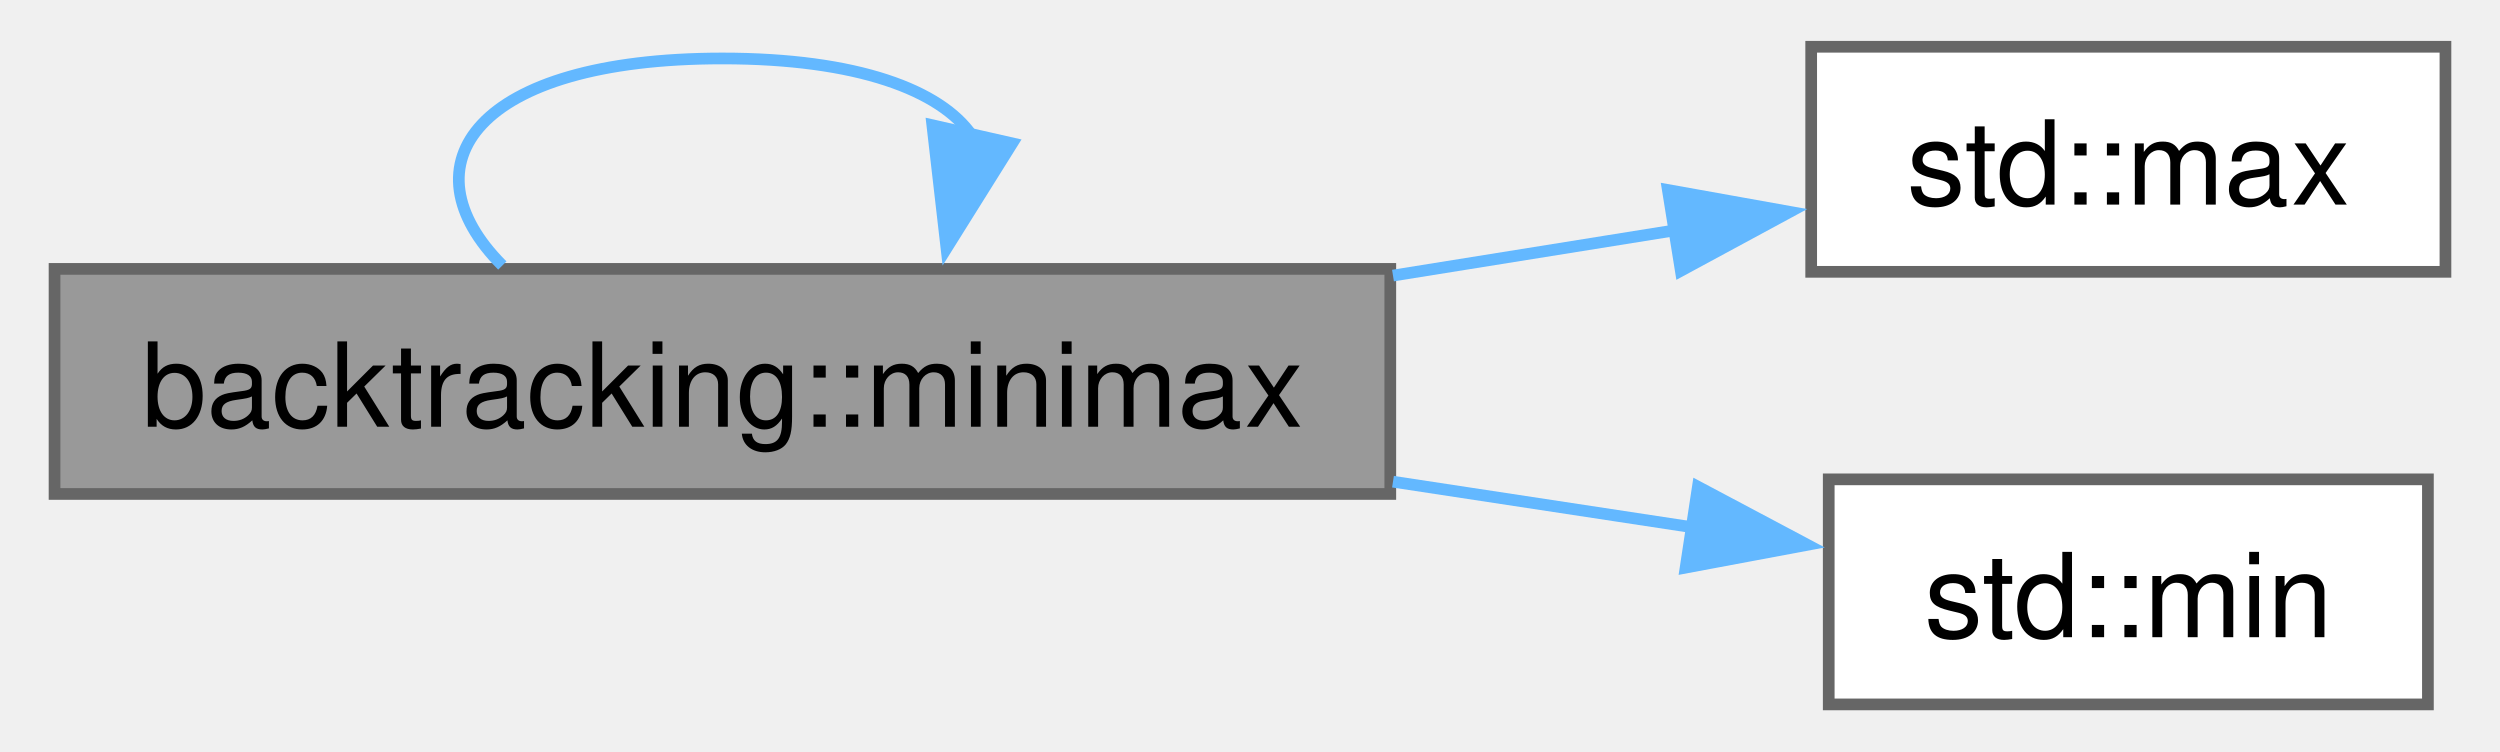
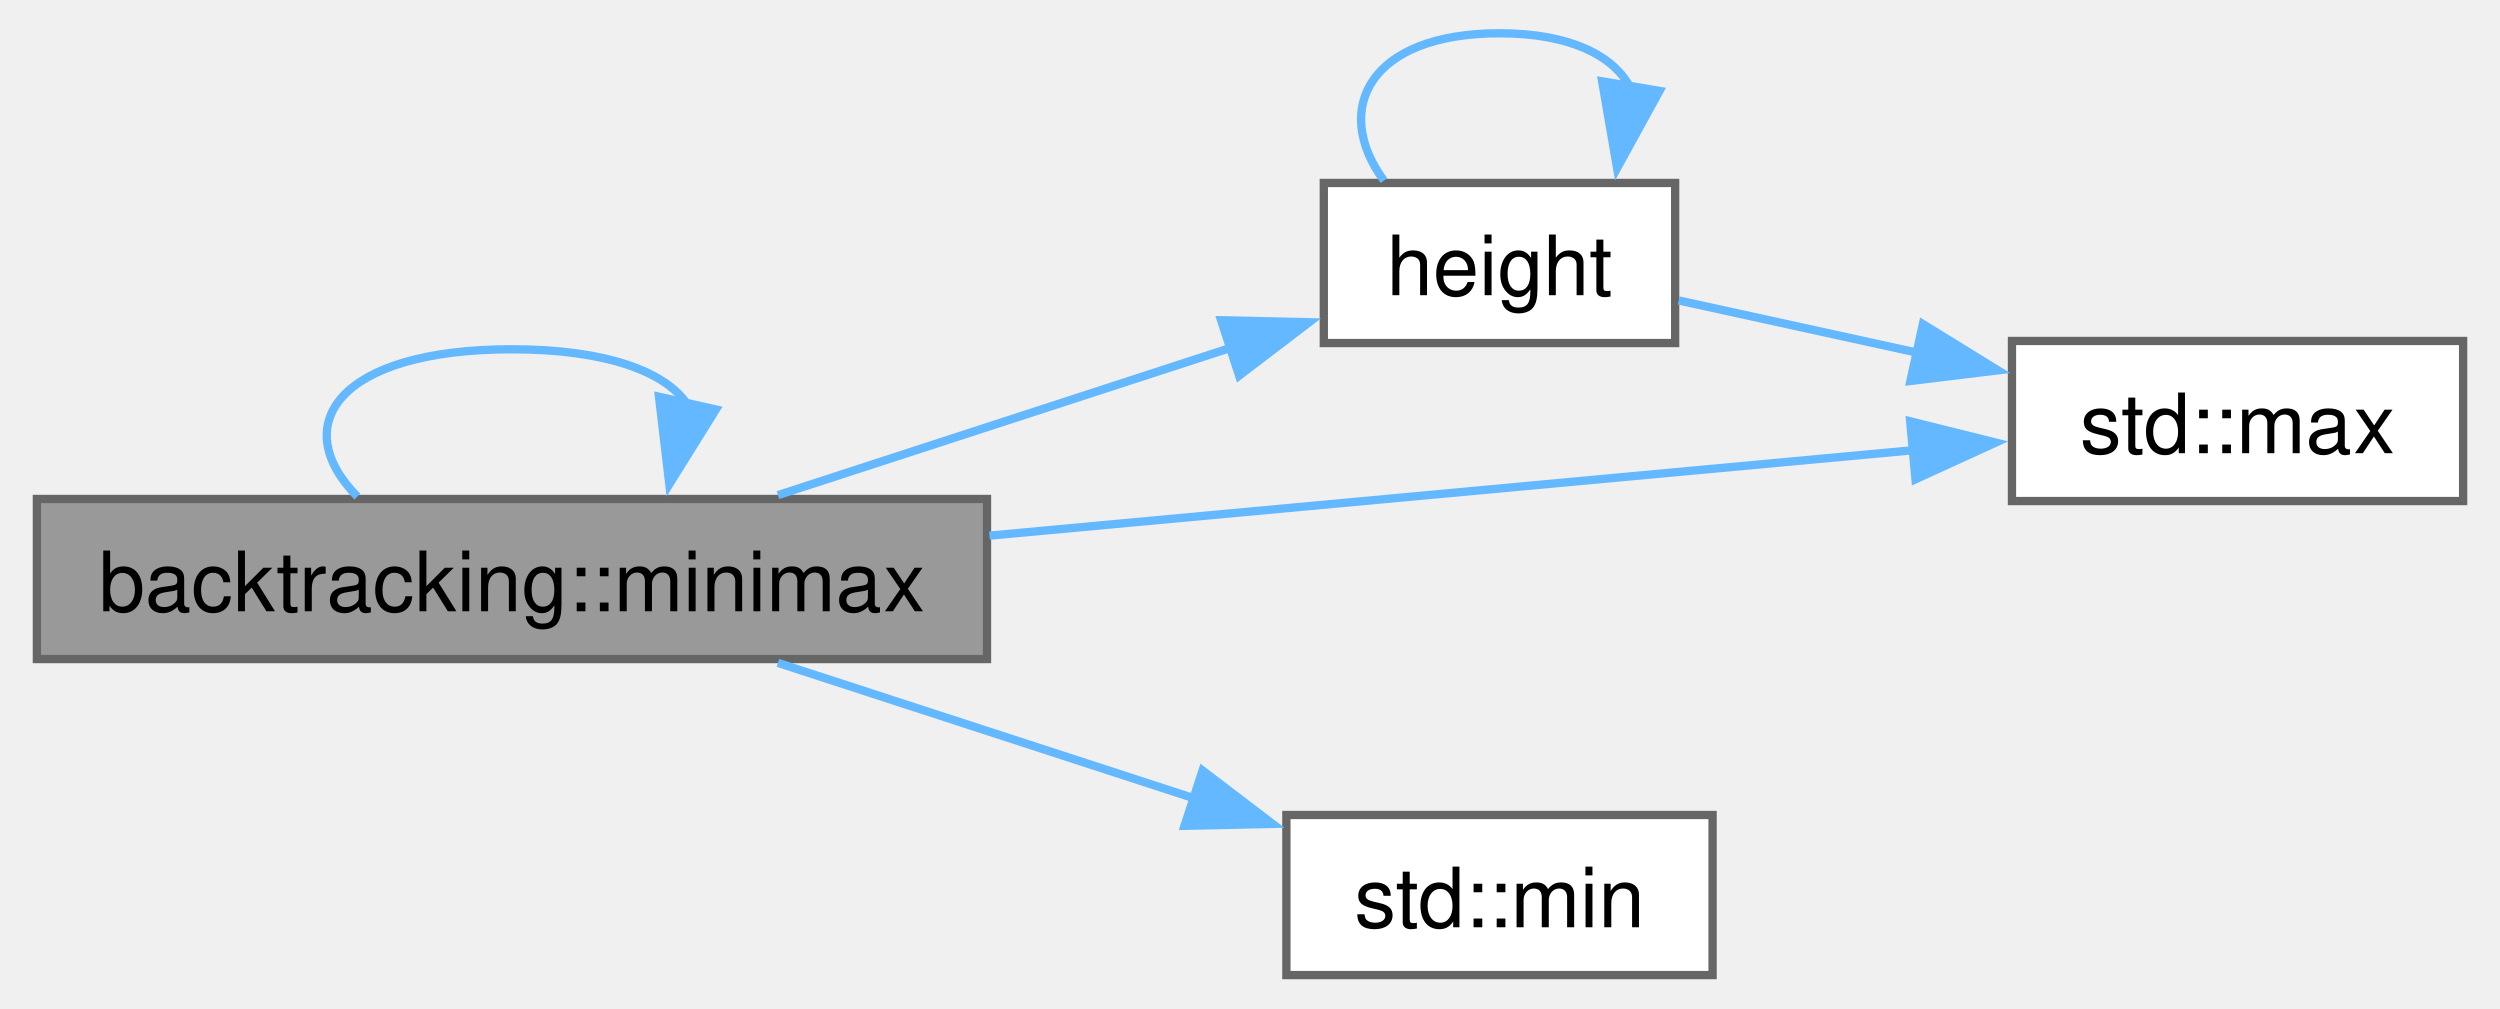
- <svg xmlns="http://www.w3.org/2000/svg" xmlns:xlink="http://www.w3.org/1999/xlink" width="213pt" height="64pt" viewBox="0.00 0.00 212.50 64.25">
-   <g id="graph0" class="graph" transform="scale(1 1) rotate(0) translate(4 60.25)">
+ <svg xmlns="http://www.w3.org/2000/svg" xmlns:xlink="http://www.w3.org/1999/xlink" width="300pt" height="121pt" viewBox="0.00 0.00 299.75 121.25">
+   <g id="graph0" class="graph" transform="scale(1 1) rotate(0) translate(4 117.25)">
    <g id="Node000001" class="node">
      <g id="a_Node000001">
        <a xlink:title="Check which is the maximum/minimum number in the array.">
-           <polygon fill="#999999" stroke="#666666" points="114.25,-37.25 0,-37.25 0,-18 114.25,-18 114.25,-37.25" />
-           <text text-anchor="middle" x="57.12" y="-23.75" font-family="Helvetica,sans-Serif" font-size="10.00">backtracking::minimax</text>
+           <polygon fill="#999999" stroke="#666666" points="114.25,-57.25 0,-57.25 0,-38 114.25,-38 114.25,-57.25" />
+           <text text-anchor="middle" x="57.12" y="-43.75" font-family="Helvetica,sans-Serif" font-size="10.00">backtracking::minimax</text>
        </a>
      </g>
    </g>
-     <g id="edge3_Node000001_Node000001" class="edge">
-       <g id="a_edge3_Node000001_Node000001">
+     <g id="edge6_Node000001_Node000001" class="edge">
+       <g id="a_edge6_Node000001_Node000001">
        <a xlink:title=" ">
-           <path fill="none" stroke="#63b8ff" d="M38.3,-37.54C29.71,-46.15 35.99,-55.25 57.12,-55.25 68.68,-55.25 75.8,-52.53 78.47,-48.65" />
-           <polygon fill="#63b8ff" stroke="#63b8ff" points="81.91,-47.99 76.29,-39.01 75.08,-49.54 81.91,-47.99" />
+           <path fill="none" stroke="#63b8ff" d="M38.53,-57.54C30.05,-66.15 36.25,-75.25 57.12,-75.25 68.54,-75.25 75.57,-72.53 78.2,-68.65" />
+           <polygon fill="#63b8ff" stroke="#63b8ff" points="81.65,-68.01 76.05,-59.02 74.81,-69.54 81.65,-68.01" />
        </a>
      </g>
    </g>
    <g id="Node000002" class="node">
      <g id="a_Node000002">
-         <a target="_blank" xlink:href="http://en.cppreference.com/w/cpp/algorithm/max.html#" xlink:title=" ">
-           <polygon fill="white" stroke="#666666" points="204.5,-56.25 150.25,-56.25 150.25,-37 204.5,-37 204.5,-56.25" />
-           <text text-anchor="middle" x="177.38" y="-42.75" font-family="Helvetica,sans-Serif" font-size="10.00">std::max</text>
+         <a xlink:href="../../d8/dee/avltree_8cpp.html#ae4a66d8b0c2b0d626aea45977e358c83" target="_top" xlink:title=" ">
+           <polygon fill="white" stroke="#666666" points="197,-95.25 154.75,-95.25 154.75,-76 197,-76 197,-95.25" />
+           <text text-anchor="middle" x="175.88" y="-81.75" font-family="Helvetica,sans-Serif" font-size="10.00">height</text>
        </a>
      </g>
    </g>
    <g id="edge1_Node000001_Node000002" class="edge">
      <g id="a_edge1_Node000001_Node000002">
        <a xlink:title=" ">
-           <path fill="none" stroke="#63b8ff" d="M114.48,-36.68C122.7,-38 130.98,-39.33 138.71,-40.57" />
-           <polygon fill="#63b8ff" stroke="#63b8ff" points="137.99,-44 148.42,-42.13 139.1,-37.09 137.99,-44" />
+           <path fill="none" stroke="#63b8ff" d="M89.11,-57.71C106.06,-63.23 127.01,-70.05 143.96,-75.56" />
+           <polygon fill="#63b8ff" stroke="#63b8ff" points="142.4,-78.74 152.99,-78.5 144.57,-72.08 142.4,-78.74" />
        </a>
      </g>
    </g>
    <g id="Node000003" class="node">
      <g id="a_Node000003">
-         <a target="_blank" xlink:href="http://en.cppreference.com/w/cpp/algorithm/min.html#" xlink:title=" ">
-           <polygon fill="white" stroke="#666666" points="203,-19.25 151.75,-19.25 151.75,0 203,0 203,-19.25" />
-           <text text-anchor="middle" x="177.38" y="-5.75" font-family="Helvetica,sans-Serif" font-size="10.00">std::min</text>
+         <a target="_blank" xlink:href="http://en.cppreference.com/w/cpp/algorithm/max.html#" xlink:title=" ">
+           <polygon fill="white" stroke="#666666" points="291.75,-76.25 237.5,-76.25 237.5,-57 291.75,-57 291.75,-76.25" />
+           <text text-anchor="middle" x="264.62" y="-62.75" font-family="Helvetica,sans-Serif" font-size="10.00">std::max</text>
        </a>
      </g>
    </g>
-     <g id="edge2_Node000001_Node000003" class="edge">
-       <g id="a_edge2_Node000001_Node000003">
+     <g id="edge4_Node000001_Node000003" class="edge">
+       <g id="a_edge4_Node000001_Node000003">
        <a xlink:title=" ">
-           <path fill="none" stroke="#63b8ff" d="M114.48,-19.05C123.19,-17.72 131.99,-16.38 140.1,-15.15" />
-           <polygon fill="#63b8ff" stroke="#63b8ff" points="140.56,-18.62 149.92,-13.65 139.51,-11.7 140.56,-18.62" />
+           <path fill="none" stroke="#63b8ff" d="M114.55,-52.84C149.95,-56.12 194.63,-60.25 225.8,-63.13" />
+           <polygon fill="#63b8ff" stroke="#63b8ff" points="225.26,-66.59 235.54,-64.03 225.9,-59.62 225.26,-66.59" />
+         </a>
+       </g>
+     </g>
+     <g id="Node000004" class="node">
+       <g id="a_Node000004">
+         <a target="_blank" xlink:href="http://en.cppreference.com/w/cpp/algorithm/min.html#" xlink:title=" ">
+           <polygon fill="white" stroke="#666666" points="201.5,-19.25 150.25,-19.25 150.25,0 201.5,0 201.5,-19.25" />
+           <text text-anchor="middle" x="175.88" y="-5.75" font-family="Helvetica,sans-Serif" font-size="10.00">std::min</text>
+         </a>
+       </g>
+     </g>
+     <g id="edge5_Node000001_Node000004" class="edge">
+       <g id="a_edge5_Node000001_Node000004">
+         <a xlink:title=" ">
+           <path fill="none" stroke="#63b8ff" d="M89.11,-37.54C104.58,-32.5 123.39,-26.38 139.44,-21.16" />
+           <polygon fill="#63b8ff" stroke="#63b8ff" points="140.17,-24.6 148.59,-18.18 138,-17.95 140.17,-24.6" />
+         </a>
+       </g>
+     </g>
+     <g id="edge2_Node000002_Node000002" class="edge">
+       <g id="a_edge2_Node000002_Node000002">
+         <a xlink:title=" ">
+           <path fill="none" stroke="#63b8ff" d="M161.98,-95.54C155.64,-104.15 160.27,-113.25 175.88,-113.25 184.41,-113.25 189.66,-110.53 191.63,-106.65" />
+           <polygon fill="#63b8ff" stroke="#63b8ff" points="195.12,-106.32 190.02,-97.03 188.22,-107.47 195.12,-106.32" />
+         </a>
+       </g>
+     </g>
+     <g id="edge3_Node000002_Node000003" class="edge">
+       <g id="a_edge3_Node000002_Node000003">
+         <a xlink:title=" ">
+           <path fill="none" stroke="#63b8ff" d="M197.43,-81.12C206,-79.25 216.24,-77 226.06,-74.85" />
+           <polygon fill="#63b8ff" stroke="#63b8ff" points="226.79,-78.28 235.81,-72.72 225.29,-71.44 226.79,-78.28" />
        </a>
      </g>
    </g>
  </g>
</svg>
